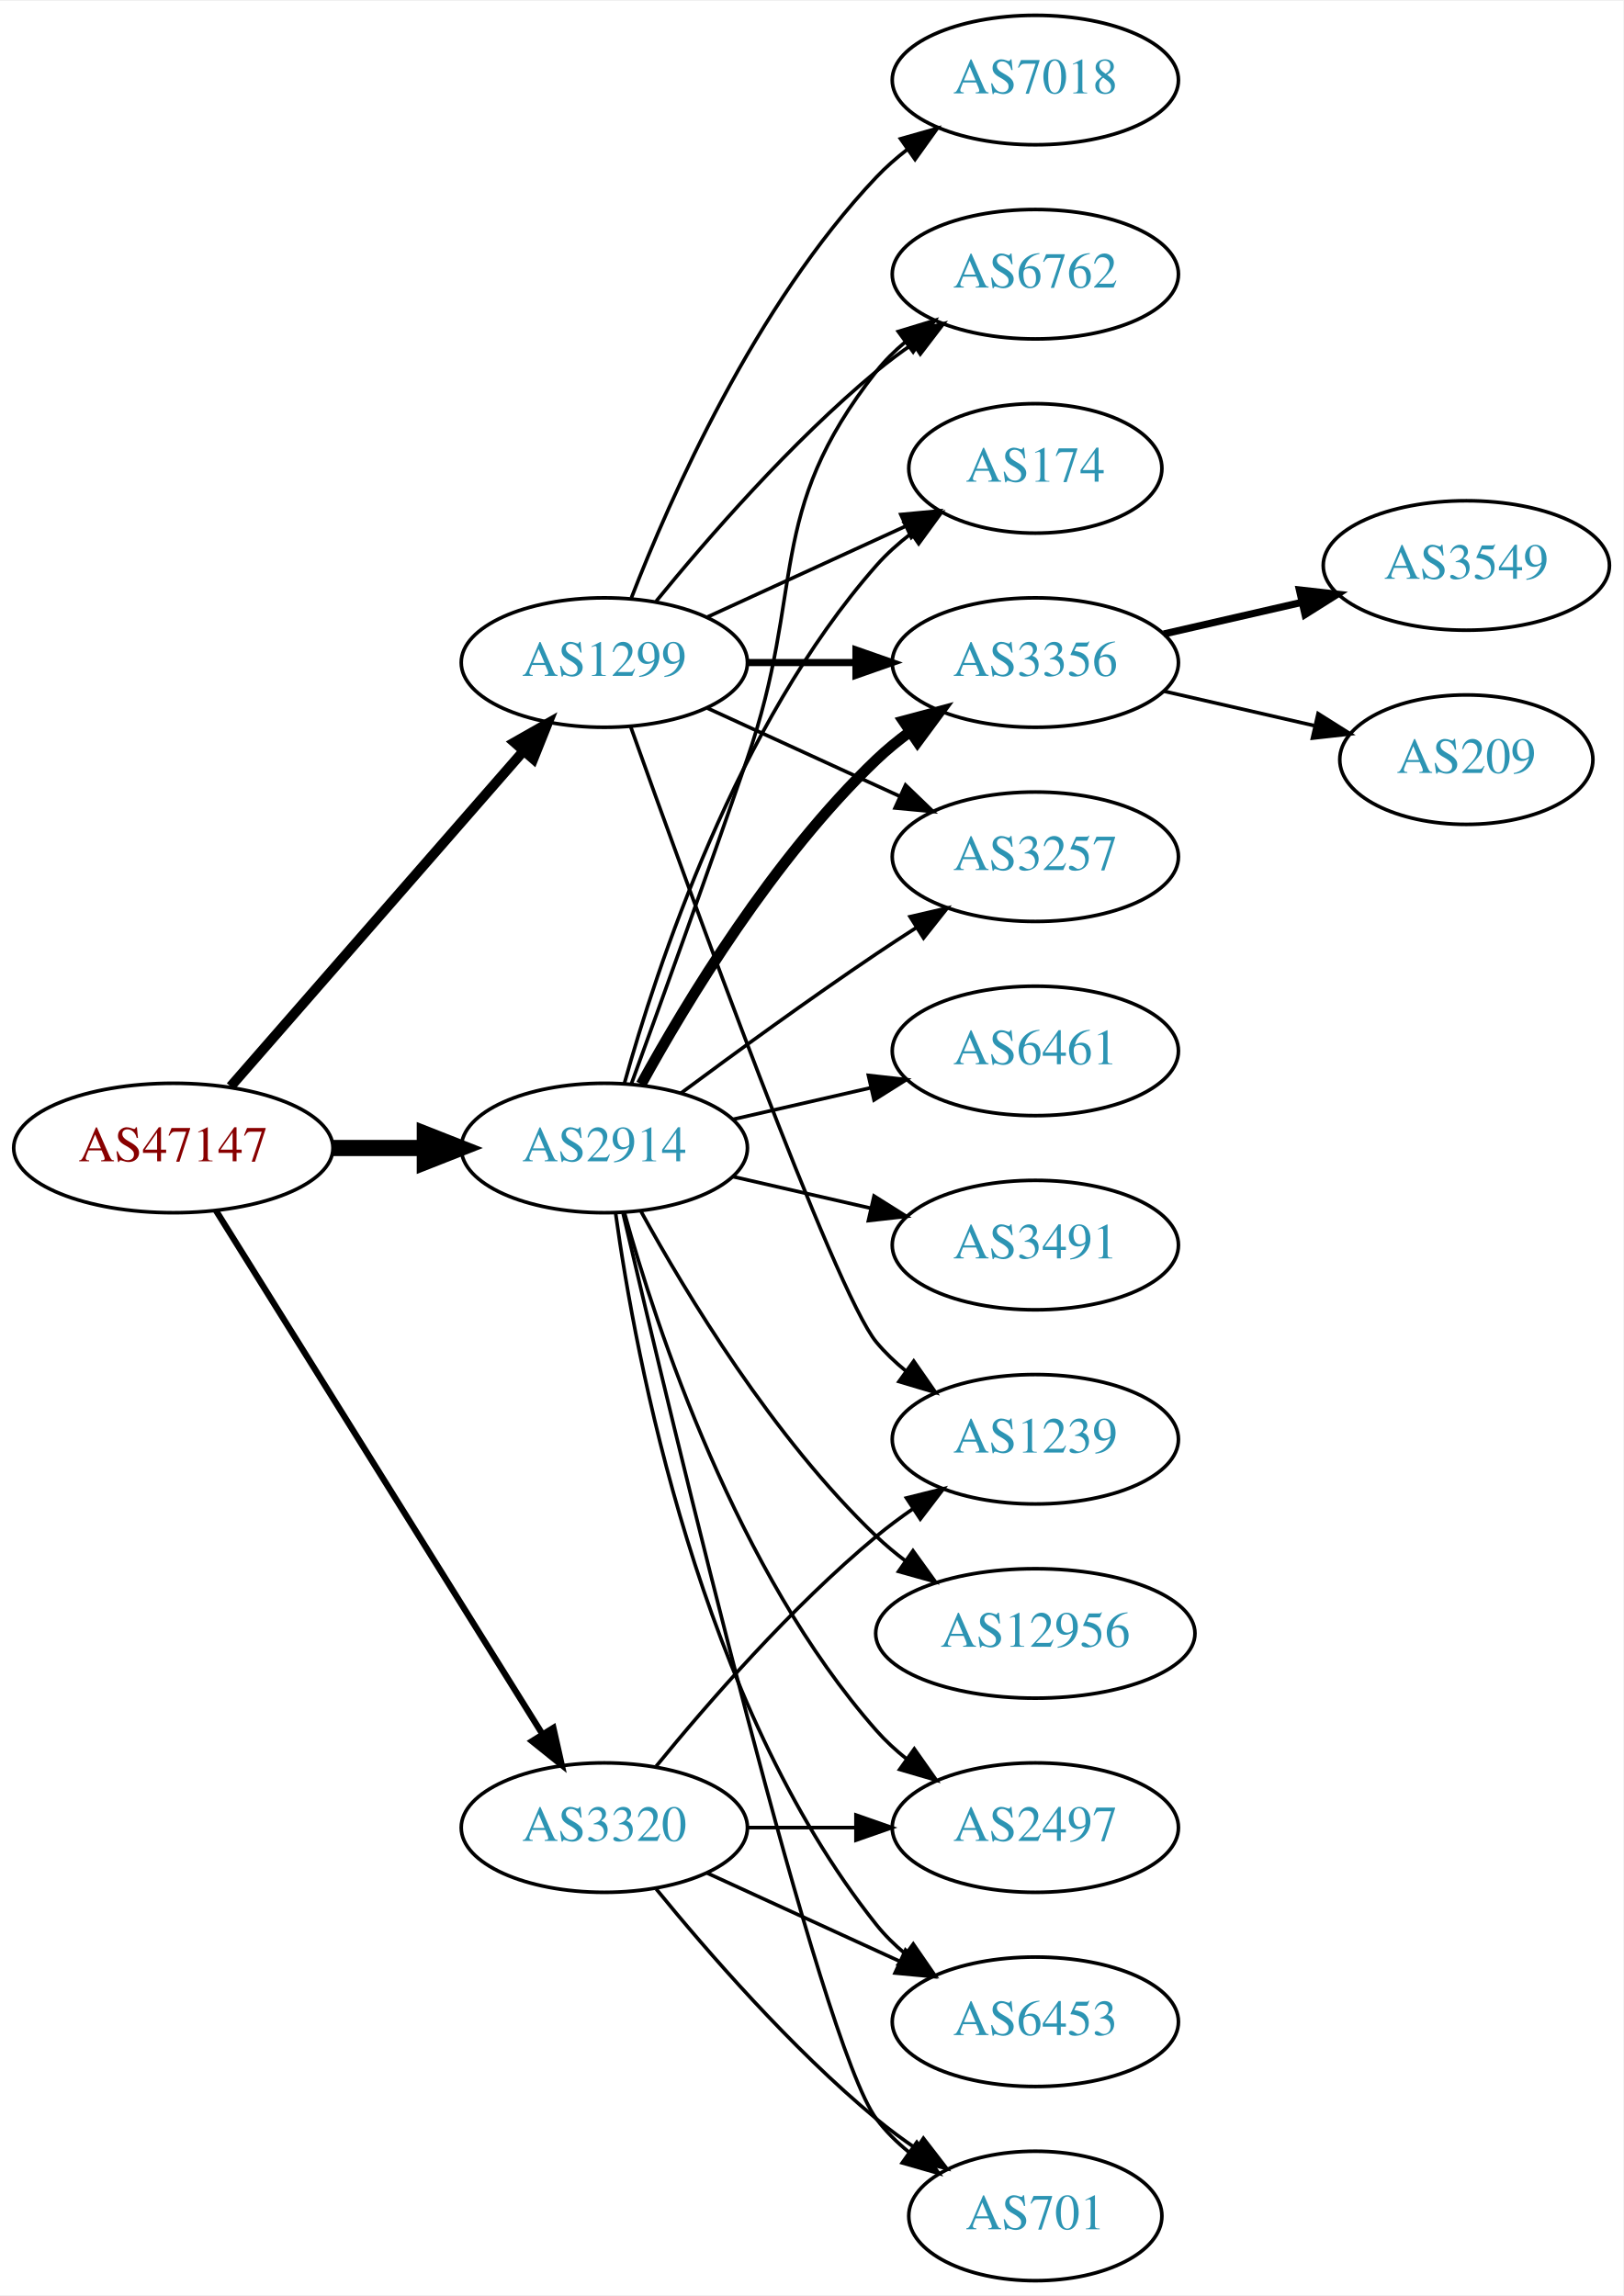
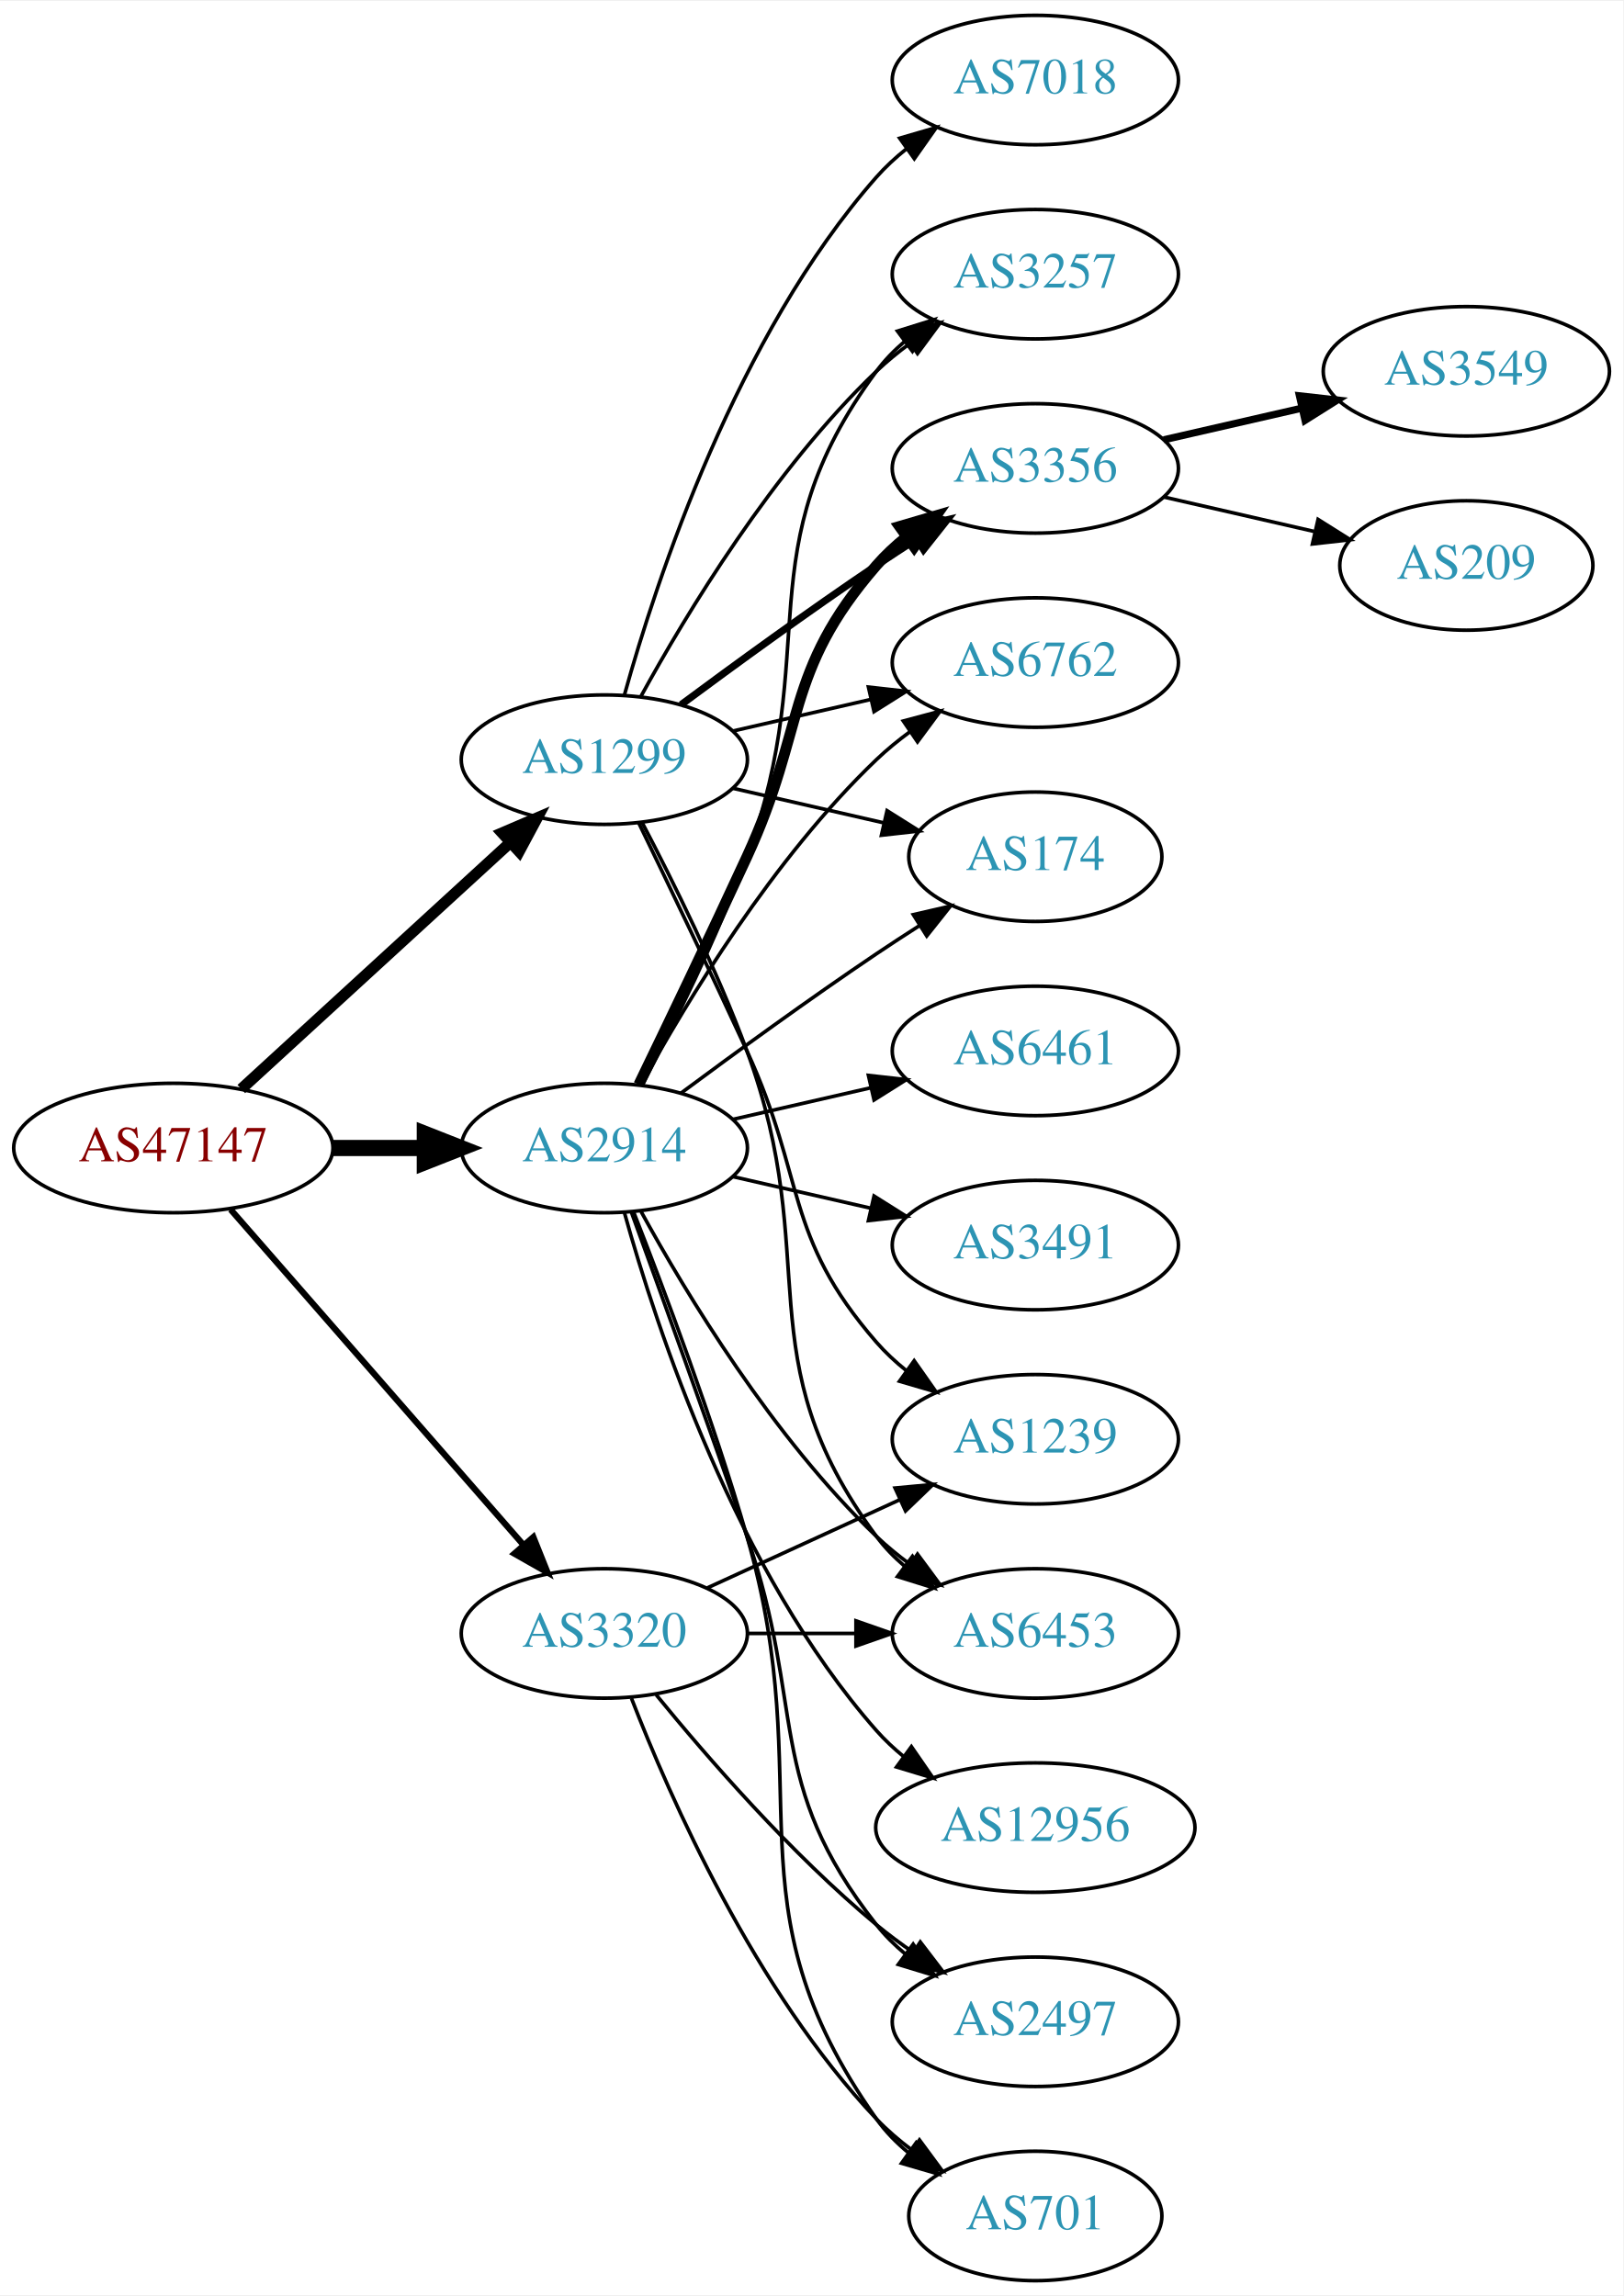
<svg xmlns="http://www.w3.org/2000/svg" xmlns:xlink="http://www.w3.org/1999/xlink" width="451pt" height="638pt" viewBox="0.00 0.00 451.37 638.00">
  <g id="graph0" class="graph" transform="scale(1 1) rotate(0) translate(4 634)">
    <polygon fill="white" stroke="none" points="-4,4 -4,-634 447.37,-634 447.37,4 -4,4" />
    <g id="node1" class="node">
      <g id="a_node1">
        <a xlink:href="/asn/47147" xlink:title="AS47147 ~ ANEXIA Internetdienstleistungs GmbH [AT]">
          <ellipse fill="#ffffff" stroke="black" cx="44.196" cy="-315" rx="44.393" ry="18" />
          <text text-anchor="middle" x="44.196" y="-311.3" font-family="Times,serif" font-size="14.00" fill="#880000">AS47147</text>
        </a>
      </g>
    </g>
    <g id="node2" class="node">
      <g id="a_node2">
        <a xlink:href="/asn/1299" xlink:title="AS1299 ~ Telia Carrier [EU]">
-           <ellipse fill="#ffffff" stroke="black" cx="164.039" cy="-450" rx="39.794" ry="18" />
-           <text text-anchor="middle" x="164.039" y="-446.3" font-family="Times,serif" font-size="14.00" fill="#2c94b3">AS1299</text>
+           <ellipse fill="#ffffff" stroke="black" cx="164.039" cy="-423" rx="39.794" ry="18" />
+           <text text-anchor="middle" x="164.039" y="-419.3" font-family="Times,serif" font-size="14.00" fill="#2c94b3">AS1299</text>
        </a>
      </g>
    </g>
    <g id="edge1" class="edge">
-       <path fill="none" stroke="black" stroke-width="2.769" d="M60.121,-332.098C80.663,-355.631 117.782,-398.155 141.379,-425.187" />
-       <polygon fill="black" stroke="black" stroke-width="2.769" points="139.022,-427.809 148.235,-433.041 144.296,-423.206 139.022,-427.809" />
+       <path fill="none" stroke="black" stroke-width="3.115" d="M63.094,-331.403C83.022,-349.667 115.38,-379.322 137.857,-399.921" />
+       <polygon fill="black" stroke="black" stroke-width="3.115" points="135.622,-402.62 145.359,-406.797 140.351,-397.46 135.622,-402.62" />
    </g>
    <g id="node3" class="node">
      <g id="a_node3">
        <a xlink:href="/asn/2914" xlink:title="AS2914 ~ NTT America, Inc. [US]">
          <ellipse fill="#ffffff" stroke="black" cx="164.039" cy="-315" rx="39.794" ry="18" />
          <text text-anchor="middle" x="164.039" y="-311.3" font-family="Times,serif" font-size="14.00" fill="#2c94b3">AS2914</text>
        </a>
      </g>
    </g>
    <g id="edge2" class="edge">
      <path fill="none" stroke="black" stroke-width="4.5" d="M88.407,-315C96.72,-315 105.482,-315 113.965,-315" />
      <polygon fill="black" stroke="black" stroke-width="4.5" points="114.123,-318.938 124.123,-315 114.123,-311.063 114.123,-318.938" />
    </g>
    <g id="node4" class="node">
      <g id="a_node4">
        <a xlink:href="/asn/3320" xlink:title="AS3320 ~ DTAG [DE]">
-           <ellipse fill="#ffffff" stroke="black" cx="164.039" cy="-126" rx="39.794" ry="18" />
-           <text text-anchor="middle" x="164.039" y="-122.3" font-family="Times,serif" font-size="14.00" fill="#2c94b3">AS3320</text>
+           <ellipse fill="#ffffff" stroke="black" cx="164.039" cy="-180" rx="39.794" ry="18" />
+           <text text-anchor="middle" x="164.039" y="-176.3" font-family="Times,serif" font-size="14.00" fill="#2c94b3">AS3320</text>
        </a>
      </g>
    </g>
    <g id="edge3" class="edge">
-       <path fill="none" stroke="black" stroke-width="1.731" d="M56.071,-297.558C76.855,-264.225 122.315,-191.314 146.744,-152.134" />
-       <polygon fill="black" stroke="black" stroke-width="1.731" points="149.869,-153.737 152.19,-143.4 143.929,-150.034 149.869,-153.737" />
+       <path fill="none" stroke="black" stroke-width="1.731" d="M60.121,-297.902C80.663,-274.369 117.782,-231.845 141.379,-204.813" />
+       <polygon fill="black" stroke="black" stroke-width="1.731" points="144.296,-206.794 148.235,-196.959 139.022,-202.191 144.296,-206.794" />
    </g>
    <g id="node5" class="node">
      <g id="a_node5">
        <a xlink:href="/asn/1239" xlink:title="AS1239 ~ Sprint [US]">
          <ellipse fill="#ffffff" stroke="black" cx="283.881" cy="-234" rx="39.794" ry="18" />
          <text text-anchor="middle" x="283.881" y="-230.3" font-family="Times,serif" font-size="14.00" fill="#2c94b3">AS1239</text>
        </a>
      </g>
    </g>
    <g id="edge4" class="edge">
-       <path fill="none" stroke="black" d="M171.369,-432.14C187.209,-387.733 228.118,-274.897 239.685,-261 242.09,-258.111 244.886,-255.437 247.879,-252.987" />
-       <polygon fill="black" stroke="black" points="250.069,-255.723 256.122,-247.027 245.967,-250.05 250.069,-255.723" />
+       <path fill="none" stroke="black" d="M173.62,-405.367C181.544,-389.002 193.58,-363.935 203.685,-342 220.169,-306.219 213.851,-290.742 239.685,-261 242.15,-258.162 244.987,-255.523 248.004,-253.094" />
+       <polygon fill="black" stroke="black" points="250.191,-255.833 256.282,-247.164 246.115,-250.142 250.191,-255.833" />
    </g>
    <g id="node6" class="node">
      <g id="a_node6">
-         <a xlink:href="/asn/3356" xlink:title="AS3356 ~ Level 3 Parent, LLC [US]">
+         <a xlink:href="/asn/6762" xlink:title="AS6762 ~ TELECOM ITALIA SPARKLE S.p.A. [IT]">
          <ellipse fill="#ffffff" stroke="black" cx="283.881" cy="-450" rx="39.794" ry="18" />
-           <text text-anchor="middle" x="283.881" y="-446.3" font-family="Times,serif" font-size="14.00" fill="#2c94b3">AS3356</text>
+           <text text-anchor="middle" x="283.881" y="-446.3" font-family="Times,serif" font-size="14.00" fill="#2c94b3">AS6762</text>
        </a>
      </g>
    </g>
    <g id="edge5" class="edge">
-       <path fill="none" stroke="black" stroke-width="2" d="M203.951,-450C213.505,-450 223.854,-450 233.817,-450" />
-       <polygon fill="black" stroke="black" stroke-width="2" points="234.009,-453.5 244.009,-450 234.009,-446.5 234.009,-453.5" />
+       <path fill="none" stroke="black" d="M199.758,-430.955C211.758,-433.704 225.379,-436.825 238.071,-439.733" />
+       <polygon fill="black" stroke="black" points="237.474,-443.187 248.003,-442.009 239.037,-436.364 237.474,-443.187" />
    </g>
    <g id="node7" class="node">
      <g id="a_node7">
-         <a xlink:href="/asn/3257" xlink:title="AS3257 ~ GTT [DE]">
-           <ellipse fill="#ffffff" stroke="black" cx="283.881" cy="-396" rx="39.794" ry="18" />
-           <text text-anchor="middle" x="283.881" y="-392.3" font-family="Times,serif" font-size="14.00" fill="#2c94b3">AS3257</text>
+         <a xlink:href="/asn/174" xlink:title="AS174 ~ Cogent Communications [US]">
+           <ellipse fill="#ffffff" stroke="black" cx="283.881" cy="-396" rx="35.194" ry="18" />
+           <text text-anchor="middle" x="283.881" y="-392.3" font-family="Times,serif" font-size="14.00" fill="#2c94b3">AS174</text>
        </a>
      </g>
    </g>
    <g id="edge6" class="edge">
-       <path fill="none" stroke="black" d="M192.667,-437.339C208.624,-430.027 228.895,-420.739 246.178,-412.819" />
-       <polygon fill="black" stroke="black" points="247.793,-415.929 255.425,-408.581 244.876,-409.565 247.793,-415.929" />
+       <path fill="none" stroke="black" d="M199.758,-415.045C212.85,-412.045 227.873,-408.604 241.513,-405.478" />
+       <polygon fill="black" stroke="black" points="242.655,-408.807 251.621,-403.162 241.091,-401.984 242.655,-408.807" />
    </g>
    <g id="node8" class="node">
      <g id="a_node8">
-         <a xlink:href="/asn/6762" xlink:title="AS6762 ~ TELECOM ITALIA SPARKLE S.p.A. [IT]">
+         <a xlink:href="/asn/3257" xlink:title="AS3257 ~ GTT [DE]">
          <ellipse fill="#ffffff" stroke="black" cx="283.881" cy="-558" rx="39.794" ry="18" />
-           <text text-anchor="middle" x="283.881" y="-554.3" font-family="Times,serif" font-size="14.00" fill="#2c94b3">AS6762</text>
+           <text text-anchor="middle" x="283.881" y="-554.3" font-family="Times,serif" font-size="14.00" fill="#2c94b3">AS3257</text>
        </a>
      </g>
    </g>
    <g id="edge7" class="edge">
-       <path fill="none" stroke="black" d="M178.458,-467.065C192.572,-484.375 215.987,-511.345 239.685,-531 242.901,-533.668 246.402,-536.27 249.972,-538.741" />
-       <polygon fill="black" stroke="black" points="248.05,-541.666 258.329,-544.236 251.896,-535.817 248.05,-541.666" />
+       <path fill="none" stroke="black" d="M174.28,-440.713C186.825,-463.561 211.002,-503.611 239.685,-531 242.553,-533.739 245.742,-536.347 249.051,-538.785" />
+       <polygon fill="black" stroke="black" points="247.175,-541.742 257.411,-544.477 251.114,-535.956 247.175,-541.742" />
    </g>
    <g id="node9" class="node">
      <g id="a_node9">
        <a xlink:href="/asn/7018" xlink:title="AS7018 ~ AT&amp;T Services, Inc. [US]">
          <ellipse fill="#ffffff" stroke="black" cx="283.881" cy="-612" rx="39.794" ry="18" />
          <text text-anchor="middle" x="283.881" y="-608.3" font-family="Times,serif" font-size="14.00" fill="#2c94b3">AS7018</text>
        </a>
      </g>
    </g>
    <g id="edge8" class="edge">
-       <path fill="none" stroke="black" d="M171.562,-467.994C182.312,-495.728 205.969,-549.429 239.685,-585 242.271,-587.728 245.188,-590.294 248.257,-592.677" />
-       <polygon fill="black" stroke="black" points="246.411,-595.658 256.605,-598.543 250.435,-589.93 246.411,-595.658" />
+       <path fill="none" stroke="black" d="M169.612,-440.946C178.517,-472.995 200.801,-540.842 239.685,-585 242.169,-587.821 245.019,-590.449 248.044,-592.871" />
+       <polygon fill="black" stroke="black" points="246.162,-595.828 256.334,-598.791 250.23,-590.131 246.162,-595.828" />
    </g>
    <g id="node10" class="node">
      <g id="a_node10">
-         <a xlink:href="/asn/174" xlink:title="AS174 ~ Cogent Communications [US]">
-           <ellipse fill="#ffffff" stroke="black" cx="283.881" cy="-504" rx="35.194" ry="18" />
-           <text text-anchor="middle" x="283.881" y="-500.3" font-family="Times,serif" font-size="14.00" fill="#2c94b3">AS174</text>
+         <a xlink:href="/asn/3356" xlink:title="AS3356 ~ Level 3 Parent, LLC [US]">
+           <ellipse fill="#ffffff" stroke="black" cx="283.881" cy="-504" rx="39.794" ry="18" />
+           <text text-anchor="middle" x="283.881" y="-500.3" font-family="Times,serif" font-size="14.00" fill="#2c94b3">AS3356</text>
        </a>
      </g>
    </g>
    <g id="edge9" class="edge">
-       <path fill="none" stroke="black" d="M192.667,-462.661C209.084,-470.183 230.065,-479.798 247.662,-487.861" />
-       <polygon fill="black" stroke="black" points="246.49,-491.174 257.04,-492.158 249.407,-484.811 246.49,-491.174" />
-     </g>
-     <g id="edge12" class="edge">
-       <path fill="none" stroke="black" stroke-width="3" d="M174.28,-332.713C186.825,-355.561 211.002,-395.611 239.685,-423 242.553,-425.739 245.742,-428.347 249.051,-430.785" />
-       <polygon fill="black" stroke="black" stroke-width="3" points="247.175,-433.742 257.411,-436.477 251.114,-427.956 247.175,-433.742" />
+       <path fill="none" stroke="black" stroke-width="2" d="M185.369,-438.277C200.231,-449.304 220.976,-464.407 239.685,-477 243.234,-479.389 246.984,-481.839 250.733,-484.242" />
+       <polygon fill="black" stroke="black" stroke-width="2" points="249.059,-487.325 259.381,-489.712 252.801,-481.409 249.059,-487.325" />
+     </g>
+     <g id="node11" class="node">
+       <g id="a_node11">
+         <a xlink:href="/asn/6453" xlink:title="AS6453 ~ TATA COMMUNICATIONS (AMERICA) INC [US]">
+           <ellipse fill="#ffffff" stroke="black" cx="283.881" cy="-180" rx="39.794" ry="18" />
+           <text text-anchor="middle" x="283.881" y="-176.3" font-family="Times,serif" font-size="14.00" fill="#2c94b3">AS6453</text>
+         </a>
+       </g>
+     </g>
+     <g id="edge10" class="edge">
+       <path fill="none" stroke="black" d="M174.606,-405.394C183.091,-389.255 195.392,-364.516 203.685,-342 225.146,-283.73 202.782,-256.941 239.685,-207 241.919,-203.977 244.601,-201.214 247.522,-198.707" />
+       <polygon fill="black" stroke="black" points="249.717,-201.437 255.666,-192.669 245.548,-195.814 249.717,-201.437" />
+     </g>
+     <g id="edge15" class="edge">
+       <path fill="none" stroke="black" d="M174.28,-332.713C186.825,-355.561 211.002,-395.611 239.685,-423 242.553,-425.739 245.742,-428.347 249.051,-430.785" />
+       <polygon fill="black" stroke="black" points="247.175,-433.742 257.411,-436.477 251.114,-427.956 247.175,-433.742" />
+     </g>
+     <g id="edge21" class="edge">
+       <path fill="none" stroke="black" d="M185.369,-330.277C200.231,-341.304 220.976,-356.407 239.685,-369 243.502,-371.569 247.552,-374.21 251.583,-376.786" />
+       <polygon fill="black" stroke="black" points="249.952,-379.895 260.277,-382.271 253.687,-373.975 249.952,-379.895" />
    </g>
    <g id="edge13" class="edge">
-       <path fill="none" stroke="black" d="M185.369,-330.277C200.231,-341.304 220.976,-356.407 239.685,-369 243.234,-371.389 246.984,-373.839 250.733,-376.242" />
-       <polygon fill="black" stroke="black" points="249.059,-379.325 259.381,-381.712 252.801,-373.409 249.059,-379.325" />
-     </g>
-     <g id="edge20" class="edge">
-       <path fill="none" stroke="black" d="M171.587,-332.921C179.372,-354.312 192.694,-391.19 203.685,-423 220.21,-470.822 208.386,-491.246 239.685,-531 242.01,-533.953 244.754,-536.67 247.713,-539.147" />
-       <polygon fill="black" stroke="black" points="245.772,-542.064 255.91,-545.145 249.906,-536.415 245.772,-542.064" />
-     </g>
-     <g id="edge18" class="edge">
-       <path fill="none" stroke="black" d="M169.612,-332.946C178.517,-364.995 200.801,-432.842 239.685,-477 242.512,-480.211 245.814,-483.172 249.309,-485.864" />
-       <polygon fill="black" stroke="black" points="247.466,-488.845 257.684,-491.645 251.443,-483.084 247.466,-488.845" />
-     </g>
-     <g id="node13" class="node">
-       <g id="a_node13">
-         <a xlink:href="/asn/2497" xlink:title="AS2497 ~ Internet Initiative Japan Inc. [JP]">
-           <ellipse fill="#ffffff" stroke="black" cx="283.881" cy="-126" rx="39.794" ry="18" />
-           <text text-anchor="middle" x="283.881" y="-122.3" font-family="Times,serif" font-size="14.00" fill="#2c94b3">AS2497</text>
-         </a>
-       </g>
+       <path fill="none" stroke="black" d="M174.606,-332.606C183.091,-348.745 195.392,-373.484 203.685,-396 225.146,-454.27 202.782,-481.059 239.685,-531 241.919,-534.023 244.601,-536.786 247.522,-539.293" />
+       <polygon fill="black" stroke="black" points="245.548,-542.186 255.666,-545.331 249.717,-536.563 245.548,-542.186" />
    </g>
    <g id="edge14" class="edge">
-       <path fill="none" stroke="black" d="M169.612,-297.054C178.517,-265.005 200.801,-197.158 239.685,-153 242.169,-150.179 245.019,-147.551 248.044,-145.129" />
-       <polygon fill="black" stroke="black" points="250.23,-147.869 256.334,-139.209 246.162,-142.172 250.23,-147.869" />
+       <path fill="none" stroke="black" stroke-width="3" d="M173.62,-332.633C181.544,-348.998 193.58,-374.065 203.685,-396 220.169,-431.781 213.851,-447.258 239.685,-477 242.15,-479.838 244.987,-482.477 248.004,-484.906" />
+       <polygon fill="black" stroke="black" stroke-width="3" points="246.115,-487.858 256.282,-490.836 250.191,-482.167 246.115,-487.858" />
+     </g>
+     <g id="edge22" class="edge">
+       <path fill="none" stroke="black" d="M174.28,-297.287C186.825,-274.439 211.002,-234.389 239.685,-207 242.553,-204.261 245.742,-201.653 249.051,-199.215" />
+       <polygon fill="black" stroke="black" points="251.114,-202.044 257.411,-193.523 247.175,-196.258 251.114,-202.044" />
    </g>
    <g id="node14" class="node">
      <g id="a_node14">
        <a xlink:href="/asn/6461" xlink:title="AS6461 ~ ZAYO-6461 [US]">
          <ellipse fill="#ffffff" stroke="black" cx="283.881" cy="-342" rx="39.794" ry="18" />
          <text text-anchor="middle" x="283.881" y="-338.3" font-family="Times,serif" font-size="14.00" fill="#2c94b3">AS6461</text>
        </a>
      </g>
    </g>
-     <g id="edge15" class="edge">
+     <g id="edge16" class="edge">
      <path fill="none" stroke="black" d="M199.758,-322.955C211.758,-325.704 225.379,-328.825 238.071,-331.733" />
      <polygon fill="black" stroke="black" points="237.474,-335.187 248.003,-334.009 239.037,-328.364 237.474,-335.187" />
    </g>
    <g id="node15" class="node">
      <g id="a_node15">
+         <a xlink:href="/asn/2497" xlink:title="AS2497 ~ Internet Initiative Japan Inc. [JP]">
+           <ellipse fill="#ffffff" stroke="black" cx="283.881" cy="-72" rx="39.794" ry="18" />
+           <text text-anchor="middle" x="283.881" y="-68.3" font-family="Times,serif" font-size="14.00" fill="#2c94b3">AS2497</text>
+         </a>
+       </g>
+     </g>
+     <g id="edge17" class="edge">
+       <path fill="none" stroke="black" d="M171.587,-297.079C179.372,-275.688 192.694,-238.81 203.685,-207 220.21,-159.178 208.386,-138.754 239.685,-99 242.01,-96.047 244.754,-93.33 247.713,-90.853" />
+       <polygon fill="black" stroke="black" points="249.906,-93.585 255.91,-84.855 245.772,-87.936 249.906,-93.585" />
+     </g>
+     <g id="node16" class="node">
+       <g id="a_node16">
        <a xlink:href="/asn/3491" xlink:title="AS3491 ~ PCCW Global, Inc. [US]">
          <ellipse fill="#ffffff" stroke="black" cx="283.881" cy="-288" rx="39.794" ry="18" />
          <text text-anchor="middle" x="283.881" y="-284.3" font-family="Times,serif" font-size="14.00" fill="#2c94b3">AS3491</text>
        </a>
      </g>
    </g>
-     <g id="edge16" class="edge">
+     <g id="edge18" class="edge">
      <path fill="none" stroke="black" d="M199.758,-307.045C211.758,-304.296 225.379,-301.175 238.071,-298.267" />
      <polygon fill="black" stroke="black" points="239.037,-301.636 248.003,-295.991 237.474,-294.813 239.037,-301.636" />
    </g>
-     <g id="node16" class="node">
-       <g id="a_node16">
-         <a xlink:href="/asn/12956" xlink:title="AS12956 ~ TELXIUS [ES]">
-           <ellipse fill="#ffffff" stroke="black" cx="283.881" cy="-180" rx="44.393" ry="18" />
-           <text text-anchor="middle" x="283.881" y="-176.3" font-family="Times,serif" font-size="14.00" fill="#2c94b3">AS12956</text>
-         </a>
-       </g>
-     </g>
-     <g id="edge17" class="edge">
-       <path fill="none" stroke="black" d="M174.28,-297.287C186.825,-274.439 211.002,-234.389 239.685,-207 242.192,-204.607 244.943,-202.313 247.805,-200.145" />
-       <polygon fill="black" stroke="black" points="249.857,-202.982 256.056,-194.39 245.852,-197.241 249.857,-202.982" />
-     </g>
    <g id="node17" class="node">
      <g id="a_node17">
-         <a xlink:href="/asn/6453" xlink:title="AS6453 ~ TATA COMMUNICATIONS (AMERICA) INC [US]">
-           <ellipse fill="#ffffff" stroke="black" cx="283.881" cy="-72" rx="39.794" ry="18" />
-           <text text-anchor="middle" x="283.881" y="-68.3" font-family="Times,serif" font-size="14.00" fill="#2c94b3">AS6453</text>
+         <a xlink:href="/asn/12956" xlink:title="AS12956 ~ TELXIUS [ES]">
+           <ellipse fill="#ffffff" stroke="black" cx="283.881" cy="-126" rx="44.393" ry="18" />
+           <text text-anchor="middle" x="283.881" y="-122.3" font-family="Times,serif" font-size="14.00" fill="#2c94b3">AS12956</text>
        </a>
      </g>
    </g>
    <g id="edge19" class="edge">
-       <path fill="none" stroke="black" d="M167.178,-296.83C172.678,-257.026 190.504,-160.767 239.685,-99 242.026,-96.06 244.781,-93.351 247.747,-90.879" />
-       <polygon fill="black" stroke="black" points="249.939,-93.612 255.953,-84.89 245.812,-87.958 249.939,-93.612" />
+       <path fill="none" stroke="black" d="M169.612,-297.054C178.517,-265.005 200.801,-197.158 239.685,-153 241.975,-150.399 244.577,-147.962 247.34,-145.699" />
+       <polygon fill="black" stroke="black" points="249.419,-148.515 255.434,-139.792 245.293,-142.86 249.419,-148.515" />
    </g>
    <g id="node18" class="node">
      <g id="a_node18">
        <a xlink:href="/asn/701" xlink:title="AS701 ~ UUNET [US]">
          <ellipse fill="#ffffff" stroke="black" cx="283.881" cy="-18" rx="35.194" ry="18" />
          <text text-anchor="middle" x="283.881" y="-14.3" font-family="Times,serif" font-size="14.00" fill="#2c94b3">AS701</text>
        </a>
      </g>
    </g>
-     <g id="edge21" class="edge">
-       <path fill="none" stroke="black" d="M169.244,-296.867C182.613,-239.701 224.163,-65.806 239.685,-45 242.243,-41.571 245.377,-38.474 248.778,-35.705" />
-       <polygon fill="black" stroke="black" points="250.916,-38.479 257.051,-29.841 246.868,-32.769 250.916,-38.479" />
+     <g id="edge20" class="edge">
+       <path fill="none" stroke="black" d="M172.16,-297.261C180.496,-276.044 194.347,-239.334 203.685,-207 224.15,-136.14 197.106,-105.225 239.685,-45 242.155,-41.507 245.234,-38.37 248.603,-35.579" />
+       <polygon fill="black" stroke="black" points="250.742,-38.352 256.843,-29.69 246.672,-32.657 250.742,-38.352" />
+     </g>
+     <g id="edge25" class="edge">
+       <path fill="none" stroke="black" d="M192.667,-192.661C208.624,-199.973 228.895,-209.261 246.178,-217.181" />
+       <polygon fill="black" stroke="black" points="244.876,-220.435 255.425,-221.419 247.793,-214.071 244.876,-220.435" />
    </g>
    <g id="edge24" class="edge">
-       <path fill="none" stroke="black" d="M178.458,-143.065C192.572,-160.375 215.987,-187.345 239.685,-207 242.901,-209.668 246.402,-212.27 249.972,-214.741" />
-       <polygon fill="black" stroke="black" points="248.05,-217.666 258.329,-220.236 251.896,-211.817 248.05,-217.666" />
-     </g>
-     <g id="edge25" class="edge">
-       <path fill="none" stroke="black" d="M203.951,-126C213.505,-126 223.854,-126 233.817,-126" />
-       <polygon fill="black" stroke="black" points="234.009,-129.5 244.009,-126 234.009,-122.5 234.009,-129.5" />
+       <path fill="none" stroke="black" d="M203.951,-180C213.505,-180 223.854,-180 233.817,-180" />
+       <polygon fill="black" stroke="black" points="234.009,-183.5 244.009,-180 234.009,-176.5 234.009,-183.5" />
+     </g>
+     <g id="edge26" class="edge">
+       <path fill="none" stroke="black" d="M178.458,-162.935C192.572,-145.625 215.987,-118.655 239.685,-99 242.901,-96.332 246.402,-93.73 249.972,-91.259" />
+       <polygon fill="black" stroke="black" points="251.896,-94.183 258.329,-85.764 248.05,-88.334 251.896,-94.183" />
    </g>
    <g id="edge23" class="edge">
-       <path fill="none" stroke="black" d="M192.667,-113.339C208.624,-106.027 228.895,-96.739 246.178,-88.819" />
-       <polygon fill="black" stroke="black" points="247.793,-91.929 255.425,-84.581 244.876,-85.565 247.793,-91.929" />
-     </g>
-     <g id="edge22" class="edge">
-       <path fill="none" stroke="black" d="M178.458,-108.935C192.572,-91.625 215.987,-64.655 239.685,-45 243.148,-42.128 246.941,-39.331 250.795,-36.692" />
-       <polygon fill="black" stroke="black" points="252.757,-39.592 259.228,-31.203 248.938,-33.725 252.757,-39.592" />
-     </g>
-     <g id="node11" class="node">
-       <g id="a_node11">
-         <a xlink:href="/asn/3549" xlink:title="AS3549 ~ Level 3 Parent, LLC [US]">
-           <ellipse fill="#ffffff" stroke="black" cx="403.724" cy="-477" rx="39.794" ry="18" />
-           <text text-anchor="middle" x="403.724" y="-473.3" font-family="Times,serif" font-size="14.00" fill="#2c94b3">AS3549</text>
-         </a>
-       </g>
-     </g>
-     <g id="edge10" class="edge">
-       <path fill="none" stroke="black" stroke-width="2" d="M319.6,-457.955C331.6,-460.704 345.221,-463.825 357.914,-466.733" />
-       <polygon fill="black" stroke="black" stroke-width="2" points="357.316,-470.187 367.845,-469.009 358.88,-463.364 357.316,-470.187" />
+       <path fill="none" stroke="black" d="M171.562,-162.006C182.312,-134.272 205.969,-80.571 239.685,-45 242.628,-41.895 246.001,-38.999 249.537,-36.345" />
+       <polygon fill="black" stroke="black" points="251.666,-39.129 257.956,-30.603 247.722,-33.346 251.666,-39.129" />
    </g>
    <g id="node12" class="node">
      <g id="a_node12">
+         <a xlink:href="/asn/3549" xlink:title="AS3549 ~ Level 3 Parent, LLC [US]">
+           <ellipse fill="#ffffff" stroke="black" cx="403.724" cy="-531" rx="39.794" ry="18" />
+           <text text-anchor="middle" x="403.724" y="-527.3" font-family="Times,serif" font-size="14.00" fill="#2c94b3">AS3549</text>
+         </a>
+       </g>
+     </g>
+     <g id="edge11" class="edge">
+       <path fill="none" stroke="black" stroke-width="2" d="M319.6,-511.955C331.6,-514.704 345.221,-517.825 357.914,-520.733" />
+       <polygon fill="black" stroke="black" stroke-width="2" points="357.316,-524.187 367.845,-523.009 358.88,-517.364 357.316,-524.187" />
+     </g>
+     <g id="node13" class="node">
+       <g id="a_node13">
        <a xlink:href="/asn/209" xlink:title="AS209 ~ CenturyLink Communications, LLC [US]">
-           <ellipse fill="#ffffff" stroke="black" cx="403.724" cy="-423" rx="35.194" ry="18" />
-           <text text-anchor="middle" x="403.724" y="-419.3" font-family="Times,serif" font-size="14.00" fill="#2c94b3">AS209</text>
-         </a>
-       </g>
-     </g>
-     <g id="edge11" class="edge">
-       <path fill="none" stroke="black" d="M319.6,-442.045C332.693,-439.045 347.715,-435.604 361.356,-432.478" />
-       <polygon fill="black" stroke="black" points="362.497,-435.807 371.463,-430.162 360.934,-428.984 362.497,-435.807" />
+           <ellipse fill="#ffffff" stroke="black" cx="403.724" cy="-477" rx="35.194" ry="18" />
+           <text text-anchor="middle" x="403.724" y="-473.3" font-family="Times,serif" font-size="14.00" fill="#2c94b3">AS209</text>
+         </a>
+       </g>
+     </g>
+     <g id="edge12" class="edge">
+       <path fill="none" stroke="black" d="M319.6,-496.045C332.693,-493.045 347.715,-489.604 361.356,-486.478" />
+       <polygon fill="black" stroke="black" points="362.497,-489.807 371.463,-484.162 360.934,-482.984 362.497,-489.807" />
    </g>
  </g>
</svg>
